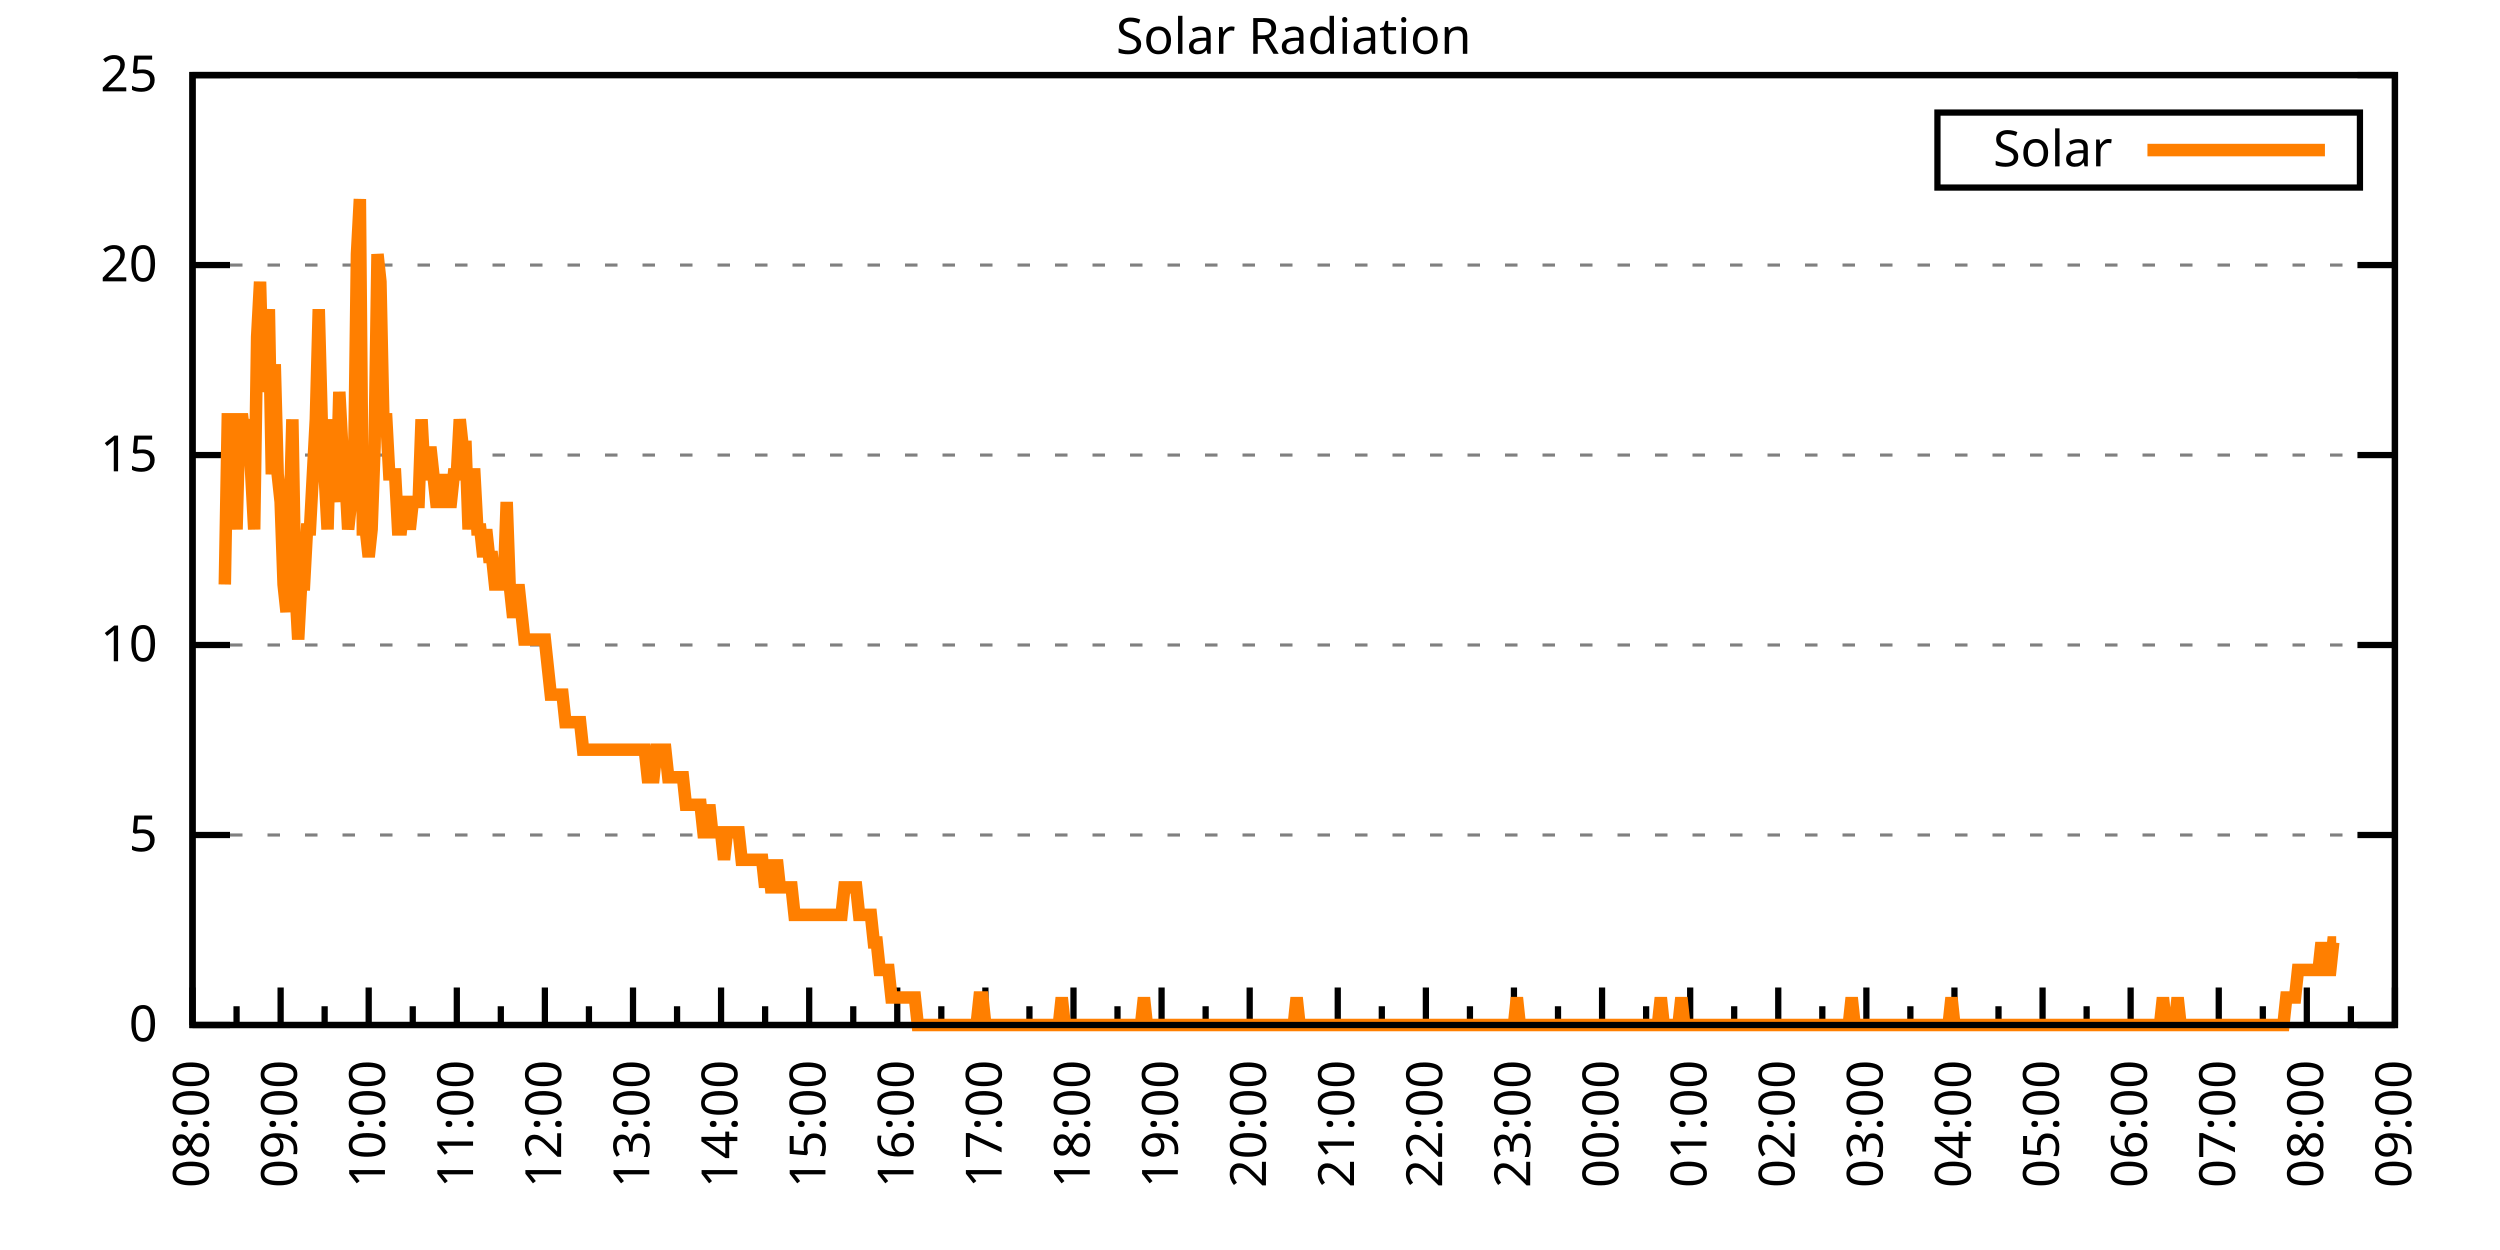
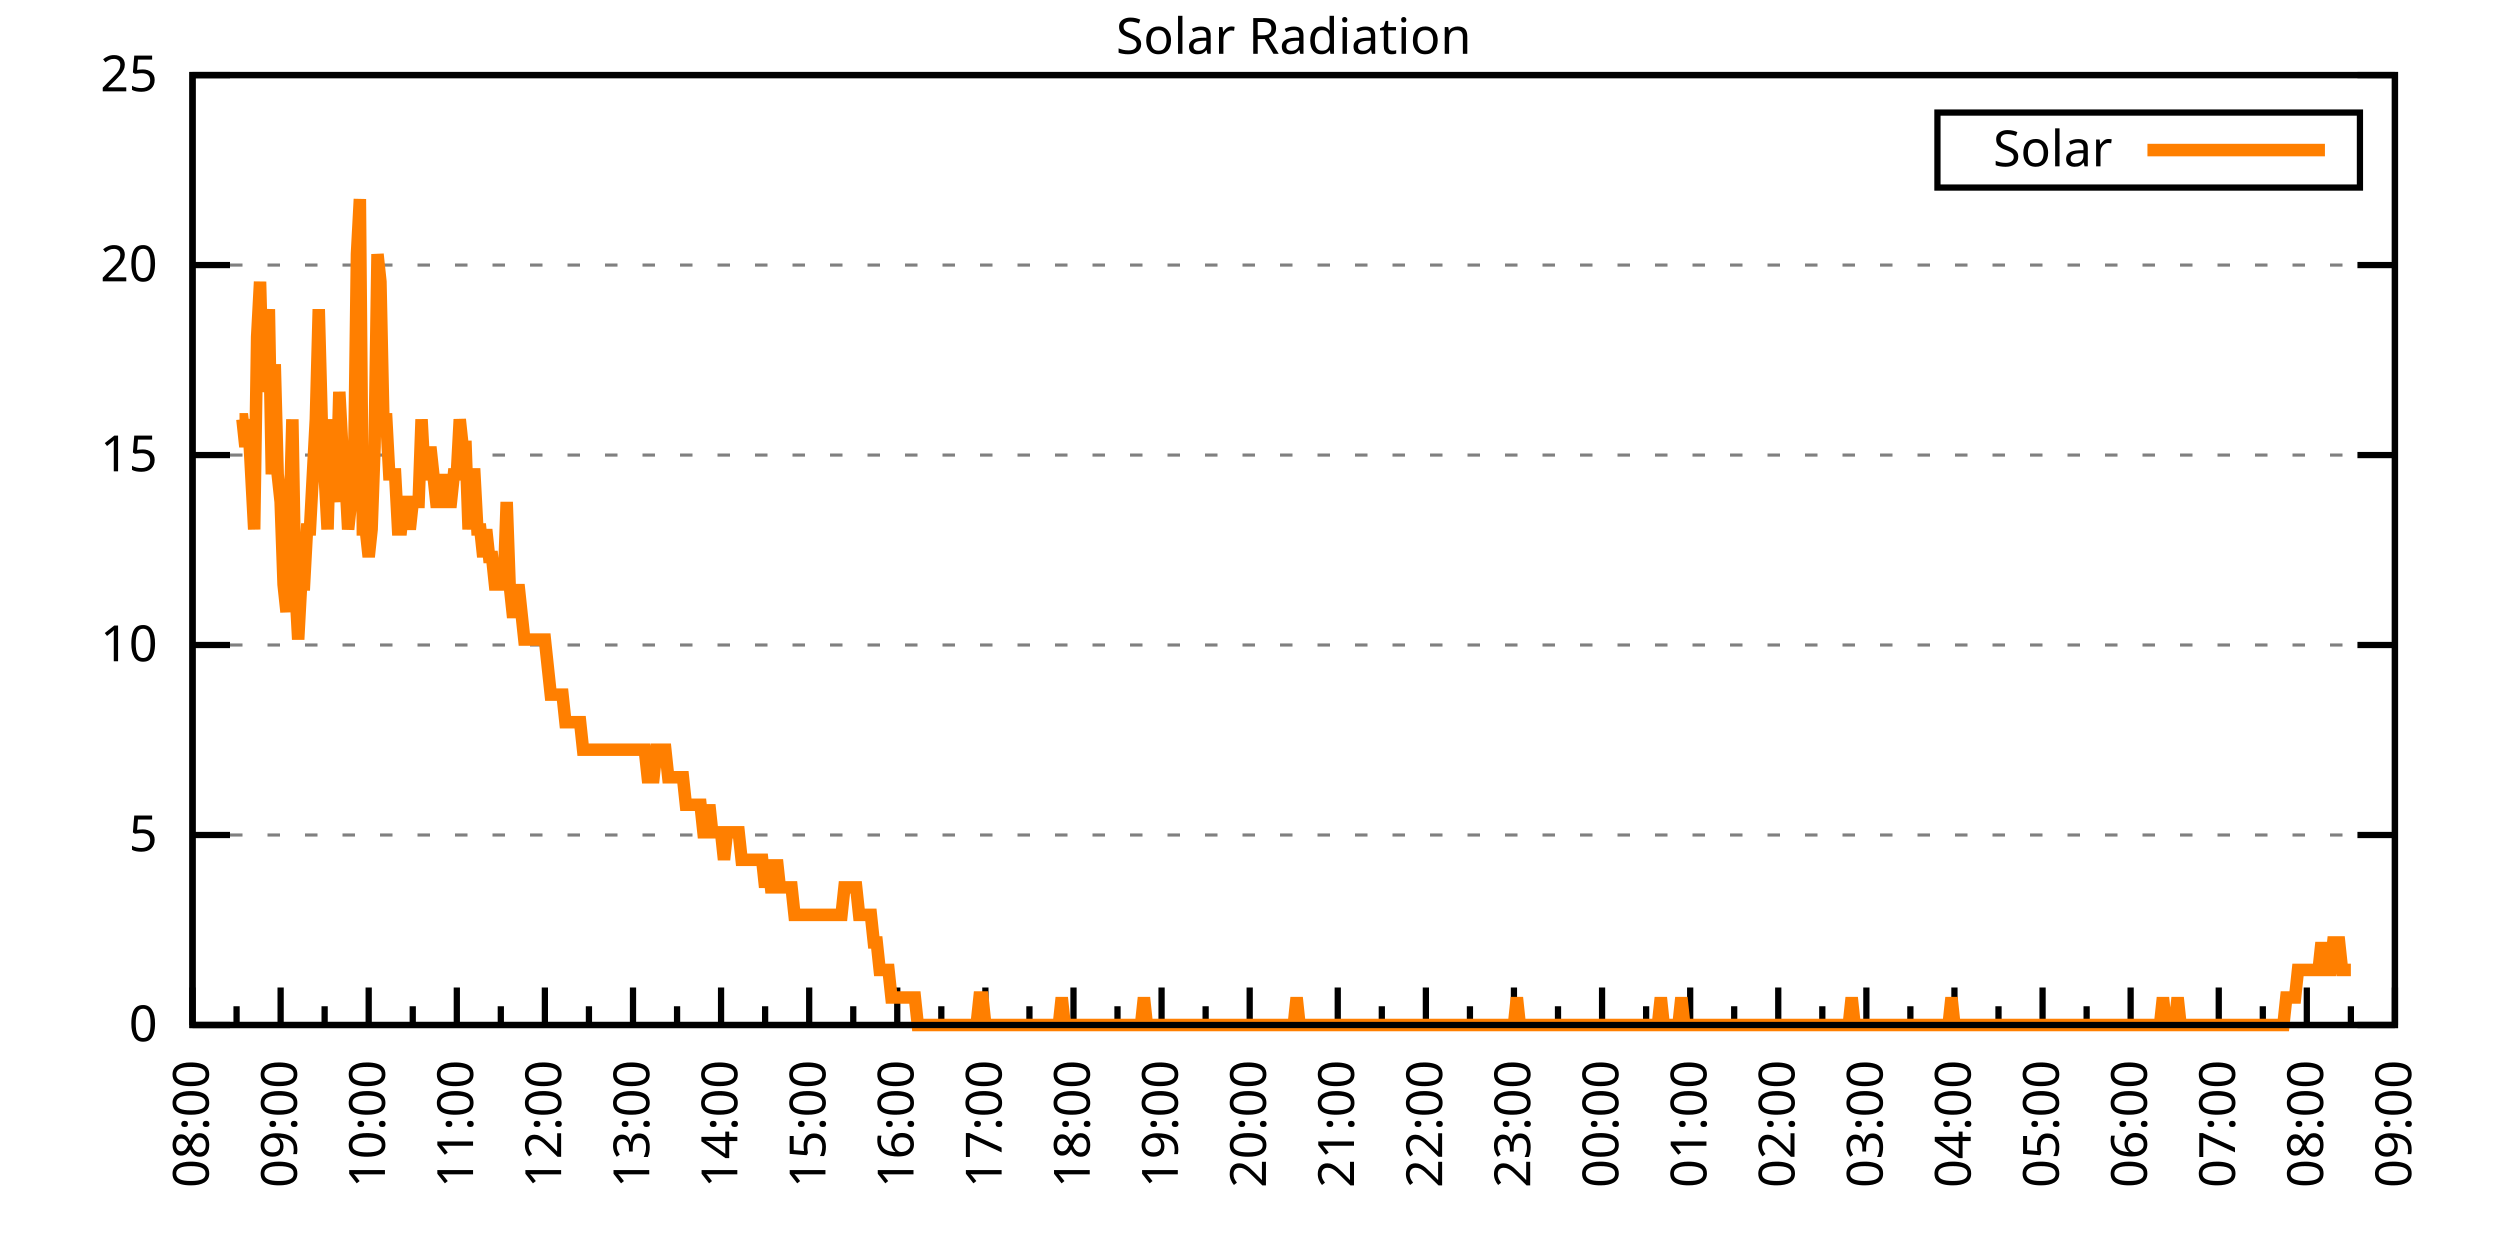
<svg xmlns="http://www.w3.org/2000/svg" xmlns:xlink="http://www.w3.org/1999/xlink" width="400" height="200" viewBox="0 0 400 200">
  <g id="gnuplot_canvas">
    <rect x="0" y="0" width="400" height="200" fill="none" />
    <defs>
      <circle id="gpDot" r="0.5" stroke-width="0.5" stroke="currentColor" />
      <path id="gpPt0" stroke-width="0.333" stroke="currentColor" d="M-1,0 h2 M0,-1 v2" />
      <path id="gpPt1" stroke-width="0.333" stroke="currentColor" d="M-1,-1 L1,1 M1,-1 L-1,1" />
      <path id="gpPt2" stroke-width="0.333" stroke="currentColor" d="M-1,0 L1,0 M0,-1 L0,1 M-1,-1 L1,1 M-1,1 L1,-1" />
      <rect id="gpPt3" stroke-width="0.333" stroke="currentColor" x="-1" y="-1" width="2" height="2" />
      <rect id="gpPt4" stroke-width="0.333" stroke="currentColor" fill="currentColor" x="-1" y="-1" width="2" height="2" />
      <circle id="gpPt5" stroke-width="0.333" stroke="currentColor" cx="0" cy="0" r="1" />
      <use xlink:href="#gpPt5" id="gpPt6" fill="currentColor" stroke="none" />
      <path id="gpPt7" stroke-width="0.333" stroke="currentColor" d="M0,-1.33 L-1.33,0.67 L1.33,0.67 z" />
      <use xlink:href="#gpPt7" id="gpPt8" fill="currentColor" stroke="none" />
      <use xlink:href="#gpPt7" id="gpPt9" stroke="currentColor" transform="rotate(180)" />
      <use xlink:href="#gpPt9" id="gpPt10" fill="currentColor" stroke="none" />
      <use xlink:href="#gpPt3" id="gpPt11" stroke="currentColor" transform="rotate(45)" />
      <use xlink:href="#gpPt11" id="gpPt12" fill="currentColor" stroke="none" />
      <path id="gpPt13" stroke-width="0.333" stroke="currentColor" d="M0,1.330 L1.265,0.411 L0.782,-1.067 L-0.782,-1.076 L-1.265,0.411 z" />
      <use xlink:href="#gpPt13" id="gpPt14" fill="currentColor" stroke="none" />
      <filter id="textbox" filterUnits="objectBoundingBox" x="0" y="0" height="1" width="1">
        <feFlood flood-color="white" flood-opacity="1" result="bgnd" />
        <feComposite in="SourceGraphic" in2="bgnd" operator="atop" />
      </filter>
      <filter id="greybox" filterUnits="objectBoundingBox" x="0" y="0" height="1" width="1">
        <feFlood flood-color="lightgrey" flood-opacity="1" result="grey" />
        <feComposite in="SourceGraphic" in2="grey" operator="atop" />
      </filter>
    </defs>
    <g fill="none" color="white" stroke="currentColor" stroke-width="1.00" stroke-linecap="butt" stroke-linejoin="miter">
</g>
    <g fill="none" color="black" stroke="currentColor" stroke-width="1.00" stroke-linecap="butt" stroke-linejoin="miter">
      <g stroke="none" shape-rendering="crispEdges">
        <polygon fill="rgb(255, 255, 255)" points="30.80,164.00 383.18,164.00 383.18,12.02 30.80,12.02 " />
      </g>
    </g>
    <g fill="none" color="black" stroke="currentColor" stroke-width="1.00" stroke-linecap="butt" stroke-linejoin="miter">
</g>
    <g fill="none" color="black" stroke="black" stroke-width="0.50" stroke-linecap="butt" stroke-linejoin="miter">
</g>
    <g fill="none" color="gray" stroke="currentColor" stroke-width="0.50" stroke-linecap="butt" stroke-linejoin="miter">
      <path stroke="gray" stroke-dasharray="2,4" class="gridline" d="M30.80,164.00 L383.19,164.00  " />
    </g>
    <g fill="none" color="gray" stroke="gray" stroke-width="1.00" stroke-linecap="butt" stroke-linejoin="miter">
</g>
    <g fill="none" color="black" stroke="currentColor" stroke-width="1.00" stroke-linecap="butt" stroke-linejoin="miter">
      <path stroke="black" d="M30.80,164.00 L36.80,164.00 M383.19,164.00 L377.19,164.00  " />
      <g transform="translate(25.20,166.60)" stroke="none" fill="black" font-family="Sans" font-size="8.00" text-anchor="end">
        <text>
          <tspan font-family="Sans"> 0</tspan>
        </text>
      </g>
    </g>
    <g fill="none" color="black" stroke="currentColor" stroke-width="1.00" stroke-linecap="butt" stroke-linejoin="miter">
</g>
    <g fill="none" color="black" stroke="black" stroke-width="0.50" stroke-linecap="butt" stroke-linejoin="miter">
</g>
    <g fill="none" color="gray" stroke="currentColor" stroke-width="0.50" stroke-linecap="butt" stroke-linejoin="miter">
      <path stroke="gray" stroke-dasharray="2,4" class="gridline" d="M30.80,133.60 L383.19,133.60  " />
    </g>
    <g fill="none" color="gray" stroke="gray" stroke-width="1.00" stroke-linecap="butt" stroke-linejoin="miter">
</g>
    <g fill="none" color="black" stroke="currentColor" stroke-width="1.00" stroke-linecap="butt" stroke-linejoin="miter">
      <path stroke="black" d="M30.80,133.60 L36.80,133.60 M383.19,133.60 L377.19,133.60  " />
      <g transform="translate(25.20,136.20)" stroke="none" fill="black" font-family="Sans" font-size="8.00" text-anchor="end">
        <text>
          <tspan font-family="Sans"> 5</tspan>
        </text>
      </g>
    </g>
    <g fill="none" color="black" stroke="currentColor" stroke-width="1.00" stroke-linecap="butt" stroke-linejoin="miter">
</g>
    <g fill="none" color="black" stroke="black" stroke-width="0.50" stroke-linecap="butt" stroke-linejoin="miter">
</g>
    <g fill="none" color="gray" stroke="currentColor" stroke-width="0.50" stroke-linecap="butt" stroke-linejoin="miter">
      <path stroke="gray" stroke-dasharray="2,4" class="gridline" d="M30.80,103.20 L383.19,103.20  " />
    </g>
    <g fill="none" color="gray" stroke="gray" stroke-width="1.00" stroke-linecap="butt" stroke-linejoin="miter">
</g>
    <g fill="none" color="black" stroke="currentColor" stroke-width="1.00" stroke-linecap="butt" stroke-linejoin="miter">
      <path stroke="black" d="M30.80,103.20 L36.80,103.20 M383.19,103.20 L377.19,103.20  " />
      <g transform="translate(25.20,105.80)" stroke="none" fill="black" font-family="Sans" font-size="8.00" text-anchor="end">
        <text>
          <tspan font-family="Sans"> 10</tspan>
        </text>
      </g>
    </g>
    <g fill="none" color="black" stroke="currentColor" stroke-width="1.00" stroke-linecap="butt" stroke-linejoin="miter">
</g>
    <g fill="none" color="black" stroke="black" stroke-width="0.50" stroke-linecap="butt" stroke-linejoin="miter">
</g>
    <g fill="none" color="gray" stroke="currentColor" stroke-width="0.50" stroke-linecap="butt" stroke-linejoin="miter">
      <path stroke="gray" stroke-dasharray="2,4" class="gridline" d="M30.80,72.81 L383.19,72.81  " />
    </g>
    <g fill="none" color="gray" stroke="gray" stroke-width="1.00" stroke-linecap="butt" stroke-linejoin="miter">
</g>
    <g fill="none" color="black" stroke="currentColor" stroke-width="1.00" stroke-linecap="butt" stroke-linejoin="miter">
      <path stroke="black" d="M30.80,72.81 L36.80,72.81 M383.19,72.81 L377.19,72.81  " />
      <g transform="translate(25.20,75.41)" stroke="none" fill="black" font-family="Sans" font-size="8.00" text-anchor="end">
        <text>
          <tspan font-family="Sans"> 15</tspan>
        </text>
      </g>
    </g>
    <g fill="none" color="black" stroke="currentColor" stroke-width="1.00" stroke-linecap="butt" stroke-linejoin="miter">
</g>
    <g fill="none" color="black" stroke="black" stroke-width="0.50" stroke-linecap="butt" stroke-linejoin="miter">
</g>
    <g fill="none" color="gray" stroke="currentColor" stroke-width="0.50" stroke-linecap="butt" stroke-linejoin="miter">
      <path stroke="gray" stroke-dasharray="2,4" class="gridline" d="M30.80,42.41 L383.19,42.41  " />
    </g>
    <g fill="none" color="gray" stroke="gray" stroke-width="1.00" stroke-linecap="butt" stroke-linejoin="miter">
</g>
    <g fill="none" color="black" stroke="currentColor" stroke-width="1.00" stroke-linecap="butt" stroke-linejoin="miter">
      <path stroke="black" d="M30.80,42.41 L36.80,42.41 M383.19,42.41 L377.19,42.41  " />
      <g transform="translate(25.20,45.01)" stroke="none" fill="black" font-family="Sans" font-size="8.00" text-anchor="end">
        <text>
          <tspan font-family="Sans"> 20</tspan>
        </text>
      </g>
    </g>
    <g fill="none" color="black" stroke="currentColor" stroke-width="1.00" stroke-linecap="butt" stroke-linejoin="miter">
</g>
    <g fill="none" color="black" stroke="black" stroke-width="0.50" stroke-linecap="butt" stroke-linejoin="miter">
</g>
    <g fill="none" color="gray" stroke="currentColor" stroke-width="0.50" stroke-linecap="butt" stroke-linejoin="miter">
      <path stroke="gray" stroke-dasharray="2,4" class="gridline" d="M30.80,12.01 L383.19,12.01  " />
    </g>
    <g fill="none" color="gray" stroke="gray" stroke-width="1.00" stroke-linecap="butt" stroke-linejoin="miter">
</g>
    <g fill="none" color="black" stroke="currentColor" stroke-width="1.00" stroke-linecap="butt" stroke-linejoin="miter">
      <path stroke="black" d="M30.80,12.01 L36.80,12.01 M383.19,12.01 L377.19,12.01  " />
      <g transform="translate(25.20,14.61)" stroke="none" fill="black" font-family="Sans" font-size="8.00" text-anchor="end">
        <text>
          <tspan font-family="Sans"> 25</tspan>
        </text>
      </g>
    </g>
    <g fill="none" color="black" stroke="currentColor" stroke-width="1.00" stroke-linecap="butt" stroke-linejoin="miter">
      <path stroke="black" d="M30.80,164.00 L30.80,158.00  " />
      <g transform="translate(33.40,169.60) rotate(270)" stroke="none" fill="black" font-family="Sans" font-size="8.00" text-anchor="end">
        <text>
          <tspan font-family="Sans">08:00</tspan>
        </text>
      </g>
    </g>
    <g fill="none" color="black" stroke="currentColor" stroke-width="1.00" stroke-linecap="butt" stroke-linejoin="miter">
      <path stroke="black" d="M37.85,164.00 L37.85,161.00 M44.90,164.00 L44.90,158.00  " />
      <g transform="translate(47.50,169.60) rotate(270)" stroke="none" fill="black" font-family="Sans" font-size="8.00" text-anchor="end">
        <text>
          <tspan font-family="Sans">09:00</tspan>
        </text>
      </g>
    </g>
    <g fill="none" color="black" stroke="currentColor" stroke-width="1.00" stroke-linecap="butt" stroke-linejoin="miter">
      <path stroke="black" d="M51.94,164.00 L51.94,161.00 M58.99,164.00 L58.99,158.00  " />
      <g transform="translate(61.59,169.60) rotate(270)" stroke="none" fill="black" font-family="Sans" font-size="8.00" text-anchor="end">
        <text>
          <tspan font-family="Sans">10:00</tspan>
        </text>
      </g>
    </g>
    <g fill="none" color="black" stroke="currentColor" stroke-width="1.00" stroke-linecap="butt" stroke-linejoin="miter">
      <path stroke="black" d="M66.04,164.00 L66.04,161.00 M73.09,164.00 L73.09,158.00  " />
      <g transform="translate(75.69,169.60) rotate(270)" stroke="none" fill="black" font-family="Sans" font-size="8.00" text-anchor="end">
        <text>
          <tspan font-family="Sans">11:00</tspan>
        </text>
      </g>
    </g>
    <g fill="none" color="black" stroke="currentColor" stroke-width="1.00" stroke-linecap="butt" stroke-linejoin="miter">
      <path stroke="black" d="M80.13,164.00 L80.13,161.00 M87.18,164.00 L87.18,158.00  " />
      <g transform="translate(89.78,169.60) rotate(270)" stroke="none" fill="black" font-family="Sans" font-size="8.00" text-anchor="end">
        <text>
          <tspan font-family="Sans">12:00</tspan>
        </text>
      </g>
    </g>
    <g fill="none" color="black" stroke="currentColor" stroke-width="1.00" stroke-linecap="butt" stroke-linejoin="miter">
      <path stroke="black" d="M94.23,164.00 L94.23,161.00 M101.28,164.00 L101.28,158.00  " />
      <g transform="translate(103.88,169.60) rotate(270)" stroke="none" fill="black" font-family="Sans" font-size="8.00" text-anchor="end">
        <text>
          <tspan font-family="Sans">13:00</tspan>
        </text>
      </g>
    </g>
    <g fill="none" color="black" stroke="currentColor" stroke-width="1.00" stroke-linecap="butt" stroke-linejoin="miter">
      <path stroke="black" d="M108.33,164.00 L108.33,161.00 M115.37,164.00 L115.37,158.00  " />
      <g transform="translate(117.97,169.60) rotate(270)" stroke="none" fill="black" font-family="Sans" font-size="8.00" text-anchor="end">
        <text>
          <tspan font-family="Sans">14:00</tspan>
        </text>
      </g>
    </g>
    <g fill="none" color="black" stroke="currentColor" stroke-width="1.00" stroke-linecap="butt" stroke-linejoin="miter">
      <path stroke="black" d="M122.42,164.00 L122.42,161.00 M129.47,164.00 L129.47,158.00  " />
      <g transform="translate(132.07,169.60) rotate(270)" stroke="none" fill="black" font-family="Sans" font-size="8.00" text-anchor="end">
        <text>
          <tspan font-family="Sans">15:00</tspan>
        </text>
      </g>
    </g>
    <g fill="none" color="black" stroke="currentColor" stroke-width="1.00" stroke-linecap="butt" stroke-linejoin="miter">
      <path stroke="black" d="M136.52,164.00 L136.52,161.00 M143.56,164.00 L143.56,158.00  " />
      <g transform="translate(146.16,169.60) rotate(270)" stroke="none" fill="black" font-family="Sans" font-size="8.00" text-anchor="end">
        <text>
          <tspan font-family="Sans">16:00</tspan>
        </text>
      </g>
    </g>
    <g fill="none" color="black" stroke="currentColor" stroke-width="1.00" stroke-linecap="butt" stroke-linejoin="miter">
      <path stroke="black" d="M150.61,164.00 L150.61,161.00 M157.66,164.00 L157.66,158.00  " />
      <g transform="translate(160.26,169.60) rotate(270)" stroke="none" fill="black" font-family="Sans" font-size="8.00" text-anchor="end">
        <text>
          <tspan font-family="Sans">17:00</tspan>
        </text>
      </g>
    </g>
    <g fill="none" color="black" stroke="currentColor" stroke-width="1.00" stroke-linecap="butt" stroke-linejoin="miter">
      <path stroke="black" d="M164.71,164.00 L164.71,161.00 M171.76,164.00 L171.76,158.00  " />
      <g transform="translate(174.36,169.60) rotate(270)" stroke="none" fill="black" font-family="Sans" font-size="8.00" text-anchor="end">
        <text>
          <tspan font-family="Sans">18:00</tspan>
        </text>
      </g>
    </g>
    <g fill="none" color="black" stroke="currentColor" stroke-width="1.00" stroke-linecap="butt" stroke-linejoin="miter">
      <path stroke="black" d="M178.80,164.00 L178.80,161.00 M185.85,164.00 L185.85,158.00  " />
      <g transform="translate(188.45,169.60) rotate(270)" stroke="none" fill="black" font-family="Sans" font-size="8.00" text-anchor="end">
        <text>
          <tspan font-family="Sans">19:00</tspan>
        </text>
      </g>
    </g>
    <g fill="none" color="black" stroke="currentColor" stroke-width="1.00" stroke-linecap="butt" stroke-linejoin="miter">
      <path stroke="black" d="M192.90,164.00 L192.90,161.00 M199.95,164.00 L199.95,158.00  " />
      <g transform="translate(202.55,169.60) rotate(270)" stroke="none" fill="black" font-family="Sans" font-size="8.00" text-anchor="end">
        <text>
          <tspan font-family="Sans">20:00</tspan>
        </text>
      </g>
    </g>
    <g fill="none" color="black" stroke="currentColor" stroke-width="1.00" stroke-linecap="butt" stroke-linejoin="miter">
      <path stroke="black" d="M207.00,164.00 L207.00,161.00 M214.04,164.00 L214.04,158.00  " />
      <g transform="translate(216.64,169.60) rotate(270)" stroke="none" fill="black" font-family="Sans" font-size="8.00" text-anchor="end">
        <text>
          <tspan font-family="Sans">21:00</tspan>
        </text>
      </g>
    </g>
    <g fill="none" color="black" stroke="currentColor" stroke-width="1.00" stroke-linecap="butt" stroke-linejoin="miter">
      <path stroke="black" d="M221.09,164.00 L221.09,161.00 M228.14,164.00 L228.14,158.00  " />
      <g transform="translate(230.74,169.60) rotate(270)" stroke="none" fill="black" font-family="Sans" font-size="8.00" text-anchor="end">
        <text>
          <tspan font-family="Sans">22:00</tspan>
        </text>
      </g>
    </g>
    <g fill="none" color="black" stroke="currentColor" stroke-width="1.00" stroke-linecap="butt" stroke-linejoin="miter">
      <path stroke="black" d="M235.19,164.00 L235.19,161.00 M242.23,164.00 L242.23,158.00  " />
      <g transform="translate(244.83,169.60) rotate(270)" stroke="none" fill="black" font-family="Sans" font-size="8.00" text-anchor="end">
        <text>
          <tspan font-family="Sans">23:00</tspan>
        </text>
      </g>
    </g>
    <g fill="none" color="black" stroke="currentColor" stroke-width="1.00" stroke-linecap="butt" stroke-linejoin="miter">
      <path stroke="black" d="M249.28,164.00 L249.28,161.00 M256.33,164.00 L256.33,158.00  " />
      <g transform="translate(258.93,169.60) rotate(270)" stroke="none" fill="black" font-family="Sans" font-size="8.00" text-anchor="end">
        <text>
          <tspan font-family="Sans">00:00</tspan>
        </text>
      </g>
    </g>
    <g fill="none" color="black" stroke="currentColor" stroke-width="1.00" stroke-linecap="butt" stroke-linejoin="miter">
      <path stroke="black" d="M263.38,164.00 L263.38,161.00 M270.43,164.00 L270.43,158.00  " />
      <g transform="translate(273.03,169.60) rotate(270)" stroke="none" fill="black" font-family="Sans" font-size="8.00" text-anchor="end">
        <text>
          <tspan font-family="Sans">01:00</tspan>
        </text>
      </g>
    </g>
    <g fill="none" color="black" stroke="currentColor" stroke-width="1.00" stroke-linecap="butt" stroke-linejoin="miter">
      <path stroke="black" d="M277.47,164.00 L277.47,161.00 M284.52,164.00 L284.52,158.00  " />
      <g transform="translate(287.12,169.60) rotate(270)" stroke="none" fill="black" font-family="Sans" font-size="8.00" text-anchor="end">
        <text>
          <tspan font-family="Sans">02:00</tspan>
        </text>
      </g>
    </g>
    <g fill="none" color="black" stroke="currentColor" stroke-width="1.00" stroke-linecap="butt" stroke-linejoin="miter">
      <path stroke="black" d="M291.57,164.00 L291.57,161.00 M298.62,164.00 L298.62,158.00  " />
      <g transform="translate(301.22,169.60) rotate(270)" stroke="none" fill="black" font-family="Sans" font-size="8.00" text-anchor="end">
        <text>
          <tspan font-family="Sans">03:00</tspan>
        </text>
      </g>
    </g>
    <g fill="none" color="black" stroke="currentColor" stroke-width="1.00" stroke-linecap="butt" stroke-linejoin="miter">
      <path stroke="black" d="M305.66,164.00 L305.66,161.00 M312.71,164.00 L312.71,158.00  " />
      <g transform="translate(315.31,169.60) rotate(270)" stroke="none" fill="black" font-family="Sans" font-size="8.00" text-anchor="end">
        <text>
          <tspan font-family="Sans">04:00</tspan>
        </text>
      </g>
    </g>
    <g fill="none" color="black" stroke="currentColor" stroke-width="1.00" stroke-linecap="butt" stroke-linejoin="miter">
      <path stroke="black" d="M319.76,164.00 L319.76,161.00 M326.81,164.00 L326.81,158.00  " />
      <g transform="translate(329.41,169.60) rotate(270)" stroke="none" fill="black" font-family="Sans" font-size="8.00" text-anchor="end">
        <text>
          <tspan font-family="Sans">05:00</tspan>
        </text>
      </g>
    </g>
    <g fill="none" color="black" stroke="currentColor" stroke-width="1.00" stroke-linecap="butt" stroke-linejoin="miter">
      <path stroke="black" d="M333.86,164.00 L333.86,161.00 M340.90,164.00 L340.90,158.00  " />
      <g transform="translate(343.50,169.60) rotate(270)" stroke="none" fill="black" font-family="Sans" font-size="8.00" text-anchor="end">
        <text>
          <tspan font-family="Sans">06:00</tspan>
        </text>
      </g>
    </g>
    <g fill="none" color="black" stroke="currentColor" stroke-width="1.00" stroke-linecap="butt" stroke-linejoin="miter">
      <path stroke="black" d="M347.95,164.00 L347.95,161.00 M355.00,164.00 L355.00,158.00  " />
      <g transform="translate(357.60,169.60) rotate(270)" stroke="none" fill="black" font-family="Sans" font-size="8.00" text-anchor="end">
        <text>
          <tspan font-family="Sans">07:00</tspan>
        </text>
      </g>
    </g>
    <g fill="none" color="black" stroke="currentColor" stroke-width="1.00" stroke-linecap="butt" stroke-linejoin="miter">
      <path stroke="black" d="M362.05,164.00 L362.05,161.00 M369.09,164.00 L369.09,158.00  " />
      <g transform="translate(371.69,169.60) rotate(270)" stroke="none" fill="black" font-family="Sans" font-size="8.00" text-anchor="end">
        <text>
          <tspan font-family="Sans">08:00</tspan>
        </text>
      </g>
    </g>
    <g fill="none" color="black" stroke="currentColor" stroke-width="1.00" stroke-linecap="butt" stroke-linejoin="miter">
      <path stroke="black" d="M376.14,164.00 L376.14,161.00 M383.19,164.00 L383.19,158.00  " />
      <g transform="translate(385.79,169.60) rotate(270)" stroke="none" fill="black" font-family="Sans" font-size="8.00" text-anchor="end">
        <text>
          <tspan font-family="Sans">09:00</tspan>
        </text>
      </g>
    </g>
    <g fill="none" color="black" stroke="currentColor" stroke-width="1.00" stroke-linecap="butt" stroke-linejoin="miter">
</g>
    <g fill="none" color="black" stroke="currentColor" stroke-width="1.00" stroke-linecap="butt" stroke-linejoin="miter">
      <path stroke="black" d="M30.80,12.01 L30.80,164.00 L383.19,164.00 L383.19,12.01 L30.80,12.01 Z  " />
    </g>
    <g fill="none" color="black" stroke="currentColor" stroke-width="1.00" stroke-linecap="butt" stroke-linejoin="miter">
      <g transform="translate(6.80,88.01) rotate(270)" stroke="none" fill="black" font-family="Sans" font-size="8.00" text-anchor="middle">
        <text />
      </g>
    </g>
    <g fill="none" color="black" stroke="currentColor" stroke-width="1.00" stroke-linecap="butt" stroke-linejoin="miter">
</g>
    <g fill="none" color="black" stroke="currentColor" stroke-width="1.00" stroke-linecap="butt" stroke-linejoin="miter">
      <path stroke="black" d="M309.99,30.01 L309.99,18.01 L377.59,18.01 L377.59,30.01 L309.99,30.01 Z  " />
    </g>
    <g id="Solar_Radiation_plot_1">
      <g fill="none" color="white" stroke="black" stroke-width="2.00" stroke-linecap="butt" stroke-linejoin="miter">
</g>
      <g fill="none" color="black" stroke="currentColor" stroke-width="2.00" stroke-linecap="butt" stroke-linejoin="miter">
        <g transform="translate(337.99,26.61)" stroke="none" fill="black" font-family="Sans" font-size="8.00" text-anchor="end">
          <text>
            <tspan font-family="Sans">Solar</tspan>
          </text>
        </g>
      </g>
      <g fill="none" color="black" stroke="currentColor" stroke-width="2.00" stroke-linecap="butt" stroke-linejoin="miter">
-         <path stroke="rgb(255, 127,   0)" d="M343.59,24.01 L371.99,24.01 M35.97,93.52 L36.44,67.09 L36.91,67.09 L37.38,75.90 L37.85,84.71 L38.32,67.09   L38.79,67.09 L39.26,71.50 L39.73,67.09 L40.20,75.90 L40.67,84.71 L41.14,53.88 L41.61,45.07 L42.08,62.69   L42.55,58.28 L43.02,49.47 L43.49,75.90 L43.96,58.28 L44.43,75.90 L44.90,80.31 L45.37,93.52 L45.84,97.93   L46.31,84.71 L46.78,67.09 L47.24,93.52 L47.71,102.33 L48.18,93.52 L48.65,93.52 L49.12,84.71 L49.59,84.71   L50.06,75.90 L50.53,67.09 L51.00,49.47 L51.47,67.09 L51.94,75.90 L52.41,84.71 L52.88,67.09 L53.35,75.90   L53.82,80.31 L54.29,62.69 L54.76,71.50 L55.23,75.90 L55.70,84.71 L56.17,80.31 L56.64,75.90 L57.11,40.66   L57.58,31.85 L58.05,84.71 L58.52,84.71 L58.99,89.12 L59.46,84.71 L59.93,71.50 L60.40,40.66 L60.87,45.07   L61.34,67.09 L61.81,67.09 L62.28,75.90 L62.75,75.90 L63.22,75.90 L63.69,84.71 L64.16,84.71 L64.63,80.31   L65.10,80.31 L65.57,84.71 L66.04,80.31 L66.51,80.31 L66.98,80.31 L67.45,67.09 L67.92,75.90 L68.39,75.90   L68.86,71.50 L69.33,75.90 L69.80,80.31 L70.27,80.31 L70.74,75.90 L71.21,80.31 L71.68,80.31 L72.15,80.31   L72.62,75.90 L73.09,75.90 L73.56,67.09 L74.03,71.50 L74.50,71.50 L74.97,84.71 L75.44,75.90 L75.91,75.90   L76.38,84.71 L76.85,84.71 L77.32,89.12 L77.79,84.71 L78.26,89.12 L78.73,89.12 L79.19,93.52 L79.66,93.52   L80.13,93.52 L80.60,93.52 L81.07,80.31 L81.54,93.52 L82.01,97.93 L82.48,97.93 L82.95,93.52 L83.42,97.93   L83.89,102.33 L84.36,102.33 L84.83,102.33 L85.30,102.33 L85.77,102.33 L86.24,102.33 L86.71,102.33 L87.18,102.33   L87.65,106.74 L88.12,111.14 L88.59,111.14 L89.06,111.14 L89.53,111.14 L90.00,111.14 L90.47,115.55 L90.94,115.55   L91.41,115.55 L91.88,115.55 L92.35,115.55 L92.82,115.55 L93.29,119.95 L93.76,119.95 L94.23,119.95 L94.70,119.95   L95.17,119.95 L95.64,119.95 L96.11,119.95 L96.58,119.95 L97.05,119.95 L97.52,119.95 L97.99,119.95 L98.46,119.95   L98.93,119.95 L99.40,119.95 L99.87,119.95 L100.34,119.95 L100.81,119.95 L101.28,119.95 L101.75,119.95 L102.22,119.95   L102.69,119.95 L103.16,119.95 L103.63,124.36 L104.10,124.36 L104.57,124.36 L105.04,119.95 L105.51,119.95 L105.98,119.95   L106.45,119.95 L106.92,124.36 L107.39,124.36 L107.86,124.36 L108.33,124.36 L108.80,124.36 L109.27,124.36 L109.74,128.76   L110.21,128.76 L110.68,128.76 L111.14,128.76 L111.61,128.76 L112.08,128.76 L112.55,133.17 L113.02,133.17 L113.49,128.76   L113.96,133.17 L114.43,133.17 L114.90,133.17 L115.37,133.17 L115.84,137.57 L116.31,133.17 L116.78,133.17 L117.25,133.17   L117.72,133.17 L118.19,133.17 L118.66,137.57 L119.13,137.57 L119.60,137.57 L120.07,137.57 L120.54,137.57 L121.01,137.57   L121.48,137.57 L121.95,137.57 L122.42,141.98 L122.89,137.57 L123.36,141.98 L123.83,141.98 L124.30,137.57 L124.77,141.98   L125.24,141.98 L125.71,141.98 L126.18,141.98 L126.65,141.98 L127.12,146.38 L127.59,146.38 L128.06,146.38 L128.53,146.38   L129.00,146.38 L129.47,146.38 L129.94,146.38 L130.41,146.38 L130.88,146.38 L131.35,146.38 L131.82,146.38 L132.29,146.38   L132.76,146.38 L133.23,146.38 L133.70,146.38 L134.17,146.38 L134.64,146.38 L135.11,141.98 L135.58,141.98 L136.05,141.98   L136.52,141.98 L136.99,141.98 L137.46,146.38 L137.93,146.38 L138.40,146.38 L138.87,146.38 L139.34,146.38 L139.81,150.79   L140.28,150.79 L140.75,155.19 L141.22,155.19 L141.69,155.19 L142.16,155.19 L142.63,159.60 L143.09,159.60 L143.56,159.60   L144.03,159.60 L144.50,159.60 L144.97,159.60 L145.44,159.60 L145.91,159.60 L146.38,159.60 L146.85,164.00 L147.32,164.00   L147.79,164.00 L148.26,164.00 L148.73,164.00 L149.20,164.00 L149.67,164.00 L150.14,164.00 L150.61,164.00 L151.08,164.00   L151.55,164.00 L152.02,164.00 L152.49,164.00 L152.96,164.00 L153.43,164.00 L153.90,164.00 L154.37,164.00 L154.84,164.00   L155.31,164.00 L155.78,164.00 L156.25,164.00 L156.72,159.60 L157.19,159.60 L157.66,164.00 L158.13,164.00 L158.60,164.00   L159.07,164.00 L159.54,164.00 L160.01,164.00 L160.48,164.00 L160.95,164.00 L161.42,164.00 L161.89,164.00 L162.36,164.00   L162.83,164.00 L163.30,164.00 L163.77,164.00 L164.24,164.00 L164.71,164.00 L165.18,164.00 L165.65,164.00 L166.12,164.00   L166.59,164.00 L167.06,164.00 L167.53,164.00 L168.00,164.00 L168.47,164.00 L168.94,164.00 L169.41,164.00 L169.88,159.60   L170.35,164.00 L170.82,164.00 L171.29,164.00 L171.76,164.00 L172.23,164.00 L172.70,164.00 L173.17,164.00 L173.64,164.00   L174.11,164.00 L174.58,164.00 L175.04,164.00 L175.51,164.00 L175.98,164.00 L176.45,164.00 L176.92,164.00 L177.39,164.00   L177.86,164.00 L178.33,164.00 L178.80,164.00 L179.27,164.00 L179.74,164.00 L180.21,164.00 L180.68,164.00 L181.15,164.00   L181.62,164.00 L182.09,164.00 L182.56,164.00 L183.03,159.60 L183.50,164.00 L183.97,164.00 L184.44,164.00 L184.91,164.00   L185.38,164.00 L185.85,164.00 L186.32,164.00 L186.79,164.00 L187.26,164.00 L187.73,164.00 L188.20,164.00 L188.67,164.00   L189.14,164.00 L189.61,164.00 L190.08,164.00 L190.55,164.00 L191.02,164.00 L191.49,164.00 L191.96,164.00 L192.43,164.00   L192.90,164.00 L193.37,164.00 L193.84,164.00 L194.31,164.00 L194.78,164.00 L195.25,164.00 L195.72,164.00 L196.19,164.00   L196.66,164.00 L197.13,164.00 L197.60,164.00 L198.07,164.00 L198.54,164.00 L199.01,164.00 L199.48,164.00 L199.95,164.00   L200.42,164.00 L200.89,164.00 L201.36,164.00 L201.83,164.00 L202.30,164.00 L202.77,164.00 L203.24,164.00 L203.71,164.00   L204.18,164.00 L204.65,164.00 L205.12,164.00 L205.59,164.00 L206.06,164.00 L206.53,164.00 L207.00,164.00 L207.46,159.60   L207.93,164.00 L208.40,164.00 L208.87,164.00 L209.34,164.00 L209.81,164.00 L210.28,164.00 L210.75,164.00 L211.22,164.00   L211.69,164.00 L212.16,164.00 L212.63,164.00 L213.10,164.00 L213.57,164.00 L214.04,164.00 L214.51,164.00 L214.98,164.00   L215.45,164.00 L215.92,164.00 L216.39,164.00 L216.86,164.00 L217.33,164.00 L217.80,164.00 L218.27,164.00 L218.74,164.00   L219.21,164.00 L219.68,164.00 L220.15,164.00 L220.62,164.00 L221.09,164.00 L221.56,164.00 L222.03,164.00 L222.50,164.00   L222.97,164.00 L223.44,164.00 L223.91,164.00 L224.38,164.00 L224.85,164.00 L225.32,164.00 L225.79,164.00 L226.26,164.00   L226.73,164.00 L227.20,164.00 L227.67,164.00 L228.14,164.00 L228.61,164.00 L229.08,164.00 L229.55,164.00 L230.02,164.00   L230.49,164.00 L230.96,164.00 L231.43,164.00 L231.90,164.00 L232.37,164.00 L232.84,164.00 L233.31,164.00 L233.78,164.00   L234.25,164.00 L234.72,164.00 L235.19,164.00 L235.66,164.00 L236.13,164.00 L236.60,164.00 L237.07,164.00 L237.54,164.00   L238.01,164.00 L238.48,164.00 L238.95,164.00 L239.41,164.00 L239.88,164.00 L240.35,164.00 L240.82,164.00 L241.29,164.00   L241.76,164.00 L242.23,164.00 L242.70,159.60 L243.17,164.00 L243.64,164.00 L244.11,164.00 L244.58,164.00 L245.05,164.00   L245.52,164.00 L245.99,164.00 L246.46,164.00 L246.93,164.00 L247.40,164.00 L247.87,164.00 L248.34,164.00 L248.81,164.00   L249.28,164.00 L249.75,164.00 L250.22,164.00 L250.69,164.00 L251.16,164.00 L251.63,164.00 L252.10,164.00 L252.57,164.00   L253.04,164.00 L253.51,164.00 L253.98,164.00 L254.45,164.00 L254.92,164.00 L255.39,164.00 L255.86,164.00 L256.33,164.00   L256.80,164.00 L257.27,164.00 L257.74,164.00 L258.21,164.00 L258.68,164.00 L259.15,164.00 L259.62,164.00 L260.09,164.00   L260.56,164.00 L261.03,164.00 L261.50,164.00 L261.97,164.00 L262.44,164.00 L262.91,164.00 L263.38,164.00 L263.85,164.00   L264.32,164.00 L264.79,164.00 L265.26,164.00 L265.73,159.60 L266.20,164.00 L266.67,164.00 L267.14,164.00 L267.61,164.00   L268.08,164.00 L268.55,164.00 L269.02,159.60 L269.49,164.00 L269.96,164.00 L270.43,164.00 L270.90,164.00 L271.36,164.00   L271.83,164.00 L272.30,164.00 L272.77,164.00 L273.24,164.00 L273.71,164.00 L274.18,164.00 L274.65,164.00 L275.12,164.00   L275.59,164.00 L276.06,164.00 L276.53,164.00 L277.00,164.00 L277.47,164.00 L277.94,164.00 L278.41,164.00 L278.88,164.00   L279.35,164.00 L279.82,164.00 L280.29,164.00 L280.76,164.00 L281.23,164.00 L281.70,164.00 L282.17,164.00 L282.64,164.00   L283.11,164.00 L283.58,164.00 L284.05,164.00 L284.52,164.00 L284.99,164.00 L285.46,164.00 L285.93,164.00 L286.40,164.00   L286.87,164.00 L287.34,164.00 L287.81,164.00 L288.28,164.00 L288.75,164.00 L289.22,164.00 L289.69,164.00 L290.16,164.00   L290.63,164.00 L291.10,164.00 L291.57,164.00 L292.04,164.00 L292.51,164.00 L292.98,164.00 L293.45,164.00 L293.92,164.00   L294.39,164.00 L294.86,164.00 L295.33,164.00 L295.80,164.00 L296.27,159.60 L296.74,164.00 L297.21,164.00 L297.68,164.00   L298.15,164.00 L298.62,164.00 L299.09,164.00 L299.56,164.00 L300.03,164.00 L300.50,164.00 L300.97,164.00 L301.44,164.00   L301.91,164.00 L302.38,164.00 L302.85,164.00 L303.31,164.00 L303.78,164.00 L304.25,164.00 L304.72,164.00 L305.19,164.00   L305.66,164.00 L306.13,164.00 L306.60,164.00 L307.07,164.00 L307.54,164.00 L308.01,164.00 L308.48,164.00 L308.95,164.00   L309.42,164.00 L309.89,164.00 L310.36,164.00 L310.83,164.00 L311.30,164.00 L311.77,164.00 L312.24,159.60 L312.71,164.00   L313.18,164.00 L313.65,164.00 L314.12,164.00 L314.59,164.00 L315.06,164.00 L315.53,164.00 L316.00,164.00 L316.47,164.00   L316.94,164.00 L317.41,164.00 L317.88,164.00 L318.35,164.00 L318.82,164.00 L319.29,164.00 L319.76,164.00 L320.23,164.00   L320.70,164.00 L321.17,164.00 L321.64,164.00 L322.11,164.00 L322.58,164.00 L323.05,164.00 L323.52,164.00 L323.99,164.00   L324.46,164.00 L324.93,164.00 L325.40,164.00 L325.87,164.00 L326.34,164.00 L326.81,164.00 L327.28,164.00 L327.75,164.00   L328.22,164.00 L328.69,164.00 L329.16,164.00 L329.63,164.00 L330.10,164.00 L330.57,164.00 L331.04,164.00 L331.51,164.00   L331.98,164.00 L332.45,164.00 L332.92,164.00 L333.39,164.00 L333.86,164.00 L334.33,164.00 L334.80,164.00 L335.26,164.00   L335.73,164.00 L336.20,164.00 L336.67,164.00 L337.14,164.00 L337.61,164.00 L338.08,164.00 L338.55,164.00 L339.02,164.00   L339.49,164.00 L339.96,164.00 L340.43,164.00 L340.90,164.00 L341.37,164.00 L341.84,164.00 L342.31,164.00 L342.78,164.00   L343.25,164.00 L343.72,164.00 L344.19,164.00 L344.66,164.00 L345.13,164.00 L345.60,164.00 L346.07,159.60 L346.54,164.00   L347.01,164.00 L347.48,164.00 L347.95,164.00 L348.42,159.60 L348.89,164.00 L349.36,164.00 L349.83,164.00 L350.30,164.00   L350.77,164.00 L351.24,164.00 L351.71,164.00 L352.18,164.00 L352.65,164.00 L353.12,164.00 L353.59,164.00 L354.06,164.00   L354.53,164.00 L355.00,164.00 L355.47,164.00 L355.94,164.00 L356.41,164.00 L356.88,164.00 L357.35,164.00 L357.82,164.00   L358.29,164.00 L358.76,164.00 L359.23,164.00 L359.70,164.00 L360.17,164.00 L360.64,164.00 L361.11,164.00 L361.58,164.00   L362.05,164.00 L362.52,164.00 L362.99,164.00 L363.46,164.00 L363.93,164.00 L364.40,164.00 L364.87,164.00 L365.34,164.00   L365.81,159.60 L366.28,159.60 L366.75,159.60 L367.21,159.60 L367.68,155.19 L368.15,155.19 L368.62,155.19 L369.09,155.19   L369.56,155.19 L370.03,155.19 L370.50,155.19 L370.97,155.19 L371.44,150.79 L371.91,155.19 L372.38,155.19 L372.85,155.19   L373.32,150.79 L373.79,150.79  " />
+         <path stroke="rgb(255, 127,   0)" d="M343.59,24.01 L371.99,24.01 M38.32,67.09 L38.79,67.09 L39.26,71.50 L39.73,67.09 L40.20,75.90 L40.67,84.71   L41.14,53.88 L41.61,45.07 L42.08,62.69 L42.55,58.28 L43.02,49.47 L43.49,75.90 L43.96,58.28 L44.43,75.90   L44.90,80.31 L45.37,93.52 L45.84,97.93 L46.31,84.71 L46.78,67.09 L47.24,93.52 L47.71,102.33 L48.18,93.52   L48.65,93.52 L49.12,84.71 L49.59,84.71 L50.06,75.90 L50.53,67.09 L51.00,49.47 L51.47,67.09 L51.94,75.90   L52.41,84.71 L52.88,67.09 L53.35,75.90 L53.82,80.31 L54.29,62.69 L54.76,71.50 L55.23,75.90 L55.70,84.71   L56.17,80.31 L56.64,75.90 L57.11,40.66 L57.58,31.85 L58.05,84.71 L58.52,84.71 L58.99,89.12 L59.46,84.71   L59.93,71.50 L60.40,40.66 L60.87,45.07 L61.34,67.09 L61.81,67.09 L62.28,75.90 L62.75,75.90 L63.22,75.90   L63.69,84.71 L64.16,84.71 L64.63,80.31 L65.10,80.31 L65.57,84.71 L66.04,80.31 L66.51,80.31 L66.98,80.31   L67.45,67.09 L67.92,75.90 L68.39,75.90 L68.86,71.50 L69.33,75.90 L69.80,80.31 L70.27,80.31 L70.74,75.90   L71.21,80.31 L71.68,80.31 L72.15,80.31 L72.62,75.90 L73.09,75.90 L73.56,67.09 L74.03,71.50 L74.50,71.50   L74.97,84.71 L75.44,75.90 L75.91,75.90 L76.38,84.71 L76.85,84.71 L77.32,89.12 L77.79,84.71 L78.26,89.12   L78.73,89.12 L79.19,93.52 L79.66,93.52 L80.13,93.52 L80.60,93.52 L81.07,80.31 L81.54,93.52 L82.01,97.93   L82.48,97.93 L82.95,93.52 L83.42,97.93 L83.89,102.33 L84.36,102.33 L84.83,102.33 L85.30,102.33 L85.77,102.33   L86.24,102.33 L86.71,102.33 L87.18,102.33 L87.65,106.74 L88.12,111.14 L88.59,111.14 L89.06,111.14 L89.53,111.14   L90.00,111.14 L90.47,115.55 L90.94,115.55 L91.41,115.55 L91.88,115.55 L92.35,115.55 L92.82,115.55 L93.29,119.95   L93.76,119.95 L94.23,119.95 L94.70,119.95 L95.17,119.95 L95.64,119.95 L96.11,119.95 L96.58,119.95 L97.05,119.95   L97.52,119.95 L97.99,119.95 L98.46,119.95 L98.93,119.95 L99.40,119.95 L99.87,119.95 L100.34,119.95 L100.81,119.95   L101.28,119.95 L101.75,119.95 L102.22,119.95 L102.69,119.95 L103.16,119.95 L103.63,124.36 L104.10,124.36 L104.57,124.36   L105.04,119.95 L105.51,119.95 L105.98,119.95 L106.45,119.95 L106.92,124.36 L107.39,124.36 L107.86,124.36 L108.33,124.36   L108.80,124.36 L109.27,124.36 L109.74,128.76 L110.21,128.76 L110.68,128.76 L111.14,128.76 L111.61,128.76 L112.08,128.76   L112.55,133.17 L113.02,133.17 L113.49,128.76 L113.96,133.17 L114.43,133.17 L114.90,133.17 L115.37,133.17 L115.84,137.57   L116.31,133.17 L116.78,133.17 L117.25,133.17 L117.72,133.17 L118.19,133.17 L118.66,137.57 L119.13,137.57 L119.60,137.57   L120.07,137.57 L120.54,137.57 L121.01,137.57 L121.48,137.57 L121.95,137.57 L122.42,141.98 L122.89,137.57 L123.36,141.98   L123.83,141.98 L124.30,137.57 L124.77,141.98 L125.24,141.98 L125.71,141.98 L126.18,141.98 L126.65,141.98 L127.12,146.38   L127.59,146.38 L128.06,146.38 L128.53,146.38 L129.00,146.38 L129.47,146.38 L129.94,146.38 L130.41,146.38 L130.88,146.38   L131.35,146.38 L131.82,146.38 L132.29,146.38 L132.76,146.38 L133.23,146.38 L133.70,146.38 L134.17,146.38 L134.64,146.38   L135.11,141.98 L135.58,141.98 L136.05,141.98 L136.52,141.98 L136.99,141.98 L137.46,146.38 L137.93,146.38 L138.40,146.38   L138.87,146.38 L139.34,146.38 L139.81,150.79 L140.28,150.79 L140.75,155.19 L141.22,155.19 L141.69,155.19 L142.16,155.19   L142.63,159.60 L143.09,159.60 L143.56,159.60 L144.03,159.60 L144.50,159.60 L144.97,159.60 L145.44,159.60 L145.91,159.60   L146.38,159.60 L146.85,164.00 L147.32,164.00 L147.79,164.00 L148.26,164.00 L148.73,164.00 L149.20,164.00 L149.67,164.00   L150.14,164.00 L150.61,164.00 L151.08,164.00 L151.55,164.00 L152.02,164.00 L152.49,164.00 L152.96,164.00 L153.43,164.00   L153.90,164.00 L154.37,164.00 L154.84,164.00 L155.31,164.00 L155.78,164.00 L156.25,164.00 L156.72,159.60 L157.19,159.60   L157.66,164.00 L158.13,164.00 L158.60,164.00 L159.07,164.00 L159.54,164.00 L160.01,164.00 L160.48,164.00 L160.95,164.00   L161.42,164.00 L161.89,164.00 L162.36,164.00 L162.83,164.00 L163.30,164.00 L163.77,164.00 L164.24,164.00 L164.71,164.00   L165.18,164.00 L165.65,164.00 L166.12,164.00 L166.59,164.00 L167.06,164.00 L167.53,164.00 L168.00,164.00 L168.47,164.00   L168.94,164.00 L169.41,164.00 L169.88,159.60 L170.35,164.00 L170.82,164.00 L171.29,164.00 L171.76,164.00 L172.23,164.00   L172.70,164.00 L173.17,164.00 L173.64,164.00 L174.11,164.00 L174.58,164.00 L175.04,164.00 L175.51,164.00 L175.98,164.00   L176.45,164.00 L176.92,164.00 L177.39,164.00 L177.86,164.00 L178.33,164.00 L178.80,164.00 L179.27,164.00 L179.74,164.00   L180.21,164.00 L180.68,164.00 L181.15,164.00 L181.62,164.00 L182.09,164.00 L182.56,164.00 L183.03,159.60 L183.50,164.00   L183.97,164.00 L184.44,164.00 L184.91,164.00 L185.38,164.00 L185.85,164.00 L186.32,164.00 L186.79,164.00 L187.26,164.00   L187.73,164.00 L188.20,164.00 L188.67,164.00 L189.14,164.00 L189.61,164.00 L190.08,164.00 L190.55,164.00 L191.02,164.00   L191.49,164.00 L191.96,164.00 L192.43,164.00 L192.90,164.00 L193.37,164.00 L193.84,164.00 L194.31,164.00 L194.78,164.00   L195.25,164.00 L195.72,164.00 L196.19,164.00 L196.66,164.00 L197.13,164.00 L197.60,164.00 L198.07,164.00 L198.54,164.00   L199.01,164.00 L199.48,164.00 L199.95,164.00 L200.42,164.00 L200.89,164.00 L201.36,164.00 L201.83,164.00 L202.30,164.00   L202.77,164.00 L203.24,164.00 L203.71,164.00 L204.18,164.00 L204.65,164.00 L205.12,164.00 L205.59,164.00 L206.06,164.00   L206.53,164.00 L207.00,164.00 L207.46,159.60 L207.93,164.00 L208.40,164.00 L208.87,164.00 L209.34,164.00 L209.81,164.00   L210.28,164.00 L210.75,164.00 L211.22,164.00 L211.69,164.00 L212.16,164.00 L212.63,164.00 L213.10,164.00 L213.57,164.00   L214.04,164.00 L214.51,164.00 L214.98,164.00 L215.45,164.00 L215.92,164.00 L216.39,164.00 L216.86,164.00 L217.33,164.00   L217.80,164.00 L218.27,164.00 L218.74,164.00 L219.21,164.00 L219.68,164.00 L220.15,164.00 L220.62,164.00 L221.09,164.00   L221.56,164.00 L222.03,164.00 L222.50,164.00 L222.97,164.00 L223.44,164.00 L223.91,164.00 L224.38,164.00 L224.85,164.00   L225.32,164.00 L225.79,164.00 L226.26,164.00 L226.73,164.00 L227.20,164.00 L227.67,164.00 L228.14,164.00 L228.61,164.00   L229.08,164.00 L229.55,164.00 L230.02,164.00 L230.49,164.00 L230.96,164.00 L231.43,164.00 L231.90,164.00 L232.37,164.00   L232.84,164.00 L233.31,164.00 L233.78,164.00 L234.25,164.00 L234.72,164.00 L235.19,164.00 L235.66,164.00 L236.13,164.00   L236.60,164.00 L237.07,164.00 L237.54,164.00 L238.01,164.00 L238.48,164.00 L238.95,164.00 L239.41,164.00 L239.88,164.00   L240.35,164.00 L240.82,164.00 L241.29,164.00 L241.76,164.00 L242.23,164.00 L242.70,159.60 L243.17,164.00 L243.64,164.00   L244.11,164.00 L244.58,164.00 L245.05,164.00 L245.52,164.00 L245.99,164.00 L246.46,164.00 L246.93,164.00 L247.40,164.00   L247.87,164.00 L248.34,164.00 L248.81,164.00 L249.28,164.00 L249.75,164.00 L250.22,164.00 L250.69,164.00 L251.16,164.00   L251.63,164.00 L252.10,164.00 L252.57,164.00 L253.04,164.00 L253.51,164.00 L253.98,164.00 L254.45,164.00 L254.92,164.00   L255.39,164.00 L255.86,164.00 L256.33,164.00 L256.80,164.00 L257.27,164.00 L257.74,164.00 L258.21,164.00 L258.68,164.00   L259.15,164.00 L259.62,164.00 L260.09,164.00 L260.56,164.00 L261.03,164.00 L261.50,164.00 L261.97,164.00 L262.44,164.00   L262.91,164.00 L263.38,164.00 L263.85,164.00 L264.32,164.00 L264.79,164.00 L265.26,164.00 L265.73,159.60 L266.20,164.00   L266.67,164.00 L267.14,164.00 L267.61,164.00 L268.08,164.00 L268.55,164.00 L269.02,159.60 L269.49,164.00 L269.96,164.00   L270.43,164.00 L270.90,164.00 L271.36,164.00 L271.83,164.00 L272.30,164.00 L272.77,164.00 L273.24,164.00 L273.71,164.00   L274.18,164.00 L274.65,164.00 L275.12,164.00 L275.59,164.00 L276.06,164.00 L276.53,164.00 L277.00,164.00 L277.47,164.00   L277.94,164.00 L278.41,164.00 L278.88,164.00 L279.35,164.00 L279.82,164.00 L280.29,164.00 L280.76,164.00 L281.23,164.00   L281.70,164.00 L282.17,164.00 L282.64,164.00 L283.11,164.00 L283.58,164.00 L284.05,164.00 L284.52,164.00 L284.99,164.00   L285.46,164.00 L285.93,164.00 L286.40,164.00 L286.87,164.00 L287.34,164.00 L287.81,164.00 L288.28,164.00 L288.75,164.00   L289.22,164.00 L289.69,164.00 L290.16,164.00 L290.63,164.00 L291.10,164.00 L291.57,164.00 L292.04,164.00 L292.51,164.00   L292.98,164.00 L293.45,164.00 L293.92,164.00 L294.39,164.00 L294.86,164.00 L295.33,164.00 L295.80,164.00 L296.27,159.60   L296.74,164.00 L297.21,164.00 L297.68,164.00 L298.15,164.00 L298.62,164.00 L299.09,164.00 L299.56,164.00 L300.03,164.00   L300.50,164.00 L300.97,164.00 L301.44,164.00 L301.91,164.00 L302.38,164.00 L302.85,164.00 L303.31,164.00 L303.78,164.00   L304.25,164.00 L304.72,164.00 L305.19,164.00 L305.66,164.00 L306.13,164.00 L306.60,164.00 L307.07,164.00 L307.54,164.00   L308.01,164.00 L308.48,164.00 L308.95,164.00 L309.42,164.00 L309.89,164.00 L310.36,164.00 L310.83,164.00 L311.30,164.00   L311.77,164.00 L312.24,159.60 L312.71,164.00 L313.18,164.00 L313.65,164.00 L314.12,164.00 L314.59,164.00 L315.06,164.00   L315.53,164.00 L316.00,164.00 L316.47,164.00 L316.94,164.00 L317.41,164.00 L317.88,164.00 L318.35,164.00 L318.82,164.00   L319.29,164.00 L319.76,164.00 L320.23,164.00 L320.70,164.00 L321.17,164.00 L321.64,164.00 L322.11,164.00 L322.58,164.00   L323.05,164.00 L323.52,164.00 L323.99,164.00 L324.46,164.00 L324.93,164.00 L325.40,164.00 L325.87,164.00 L326.34,164.00   L326.81,164.00 L327.28,164.00 L327.75,164.00 L328.22,164.00 L328.69,164.00 L329.16,164.00 L329.63,164.00 L330.10,164.00   L330.57,164.00 L331.04,164.00 L331.51,164.00 L331.98,164.00 L332.45,164.00 L332.92,164.00 L333.39,164.00 L333.86,164.00   L334.33,164.00 L334.80,164.00 L335.26,164.00 L335.73,164.00 L336.20,164.00 L336.67,164.00 L337.14,164.00 L337.61,164.00   L338.08,164.00 L338.55,164.00 L339.02,164.00 L339.49,164.00 L339.96,164.00 L340.43,164.00 L340.90,164.00 L341.37,164.00   L341.84,164.00 L342.31,164.00 L342.78,164.00 L343.25,164.00 L343.72,164.00 L344.19,164.00 L344.66,164.00 L345.13,164.00   L345.60,164.00 L346.07,159.60 L346.54,164.00 L347.01,164.00 L347.48,164.00 L347.95,164.00 L348.42,159.60 L348.89,164.00   L349.36,164.00 L349.83,164.00 L350.30,164.00 L350.77,164.00 L351.24,164.00 L351.71,164.00 L352.18,164.00 L352.65,164.00   L353.12,164.00 L353.59,164.00 L354.06,164.00 L354.53,164.00 L355.00,164.00 L355.47,164.00 L355.94,164.00 L356.41,164.00   L356.88,164.00 L357.35,164.00 L357.82,164.00 L358.29,164.00 L358.76,164.00 L359.23,164.00 L359.70,164.00 L360.17,164.00   L360.64,164.00 L361.11,164.00 L361.58,164.00 L362.05,164.00 L362.52,164.00 L362.99,164.00 L363.46,164.00 L363.93,164.00   L364.40,164.00 L364.87,164.00 L365.34,164.00 L365.81,159.60 L366.28,159.60 L366.75,159.60 L367.21,159.60 L367.68,155.19   L368.15,155.19 L368.62,155.19 L369.09,155.19 L369.56,155.19 L370.03,155.19 L370.50,155.19 L370.97,155.19 L371.44,150.79   L371.91,155.19 L372.38,155.19 L372.85,155.19 L373.32,150.79 L373.79,150.79 L374.26,150.79 L374.73,155.19 L375.20,155.19   L375.67,155.19 L376.14,155.19  " />
      </g>
    </g>
    <g fill="none" color="black" stroke="currentColor" stroke-width="2.00" stroke-linecap="butt" stroke-linejoin="miter">
</g>
    <g fill="none" color="black" stroke="black" stroke-width="1.00" stroke-linecap="butt" stroke-linejoin="miter">
</g>
    <g fill="none" color="black" stroke="currentColor" stroke-width="1.00" stroke-linecap="butt" stroke-linejoin="miter">
      <path stroke="black" d="M30.80,12.01 L30.80,164.00 L383.19,164.00 L383.19,12.01 L30.80,12.01 Z  " />
    </g>
    <g fill="none" color="black" stroke="currentColor" stroke-width="1.00" stroke-linecap="butt" stroke-linejoin="miter">
      <g transform="translate(206.99,8.61)" stroke="none" fill="black" font-family="Sans" font-size="8.00" text-anchor="middle">
        <text>
          <tspan font-family="Sans">Solar Radiation</tspan>
        </text>
      </g>
    </g>
    <g fill="none" color="black" stroke="currentColor" stroke-width="1.00" stroke-linecap="butt" stroke-linejoin="miter">
</g>
  </g>
</svg>
